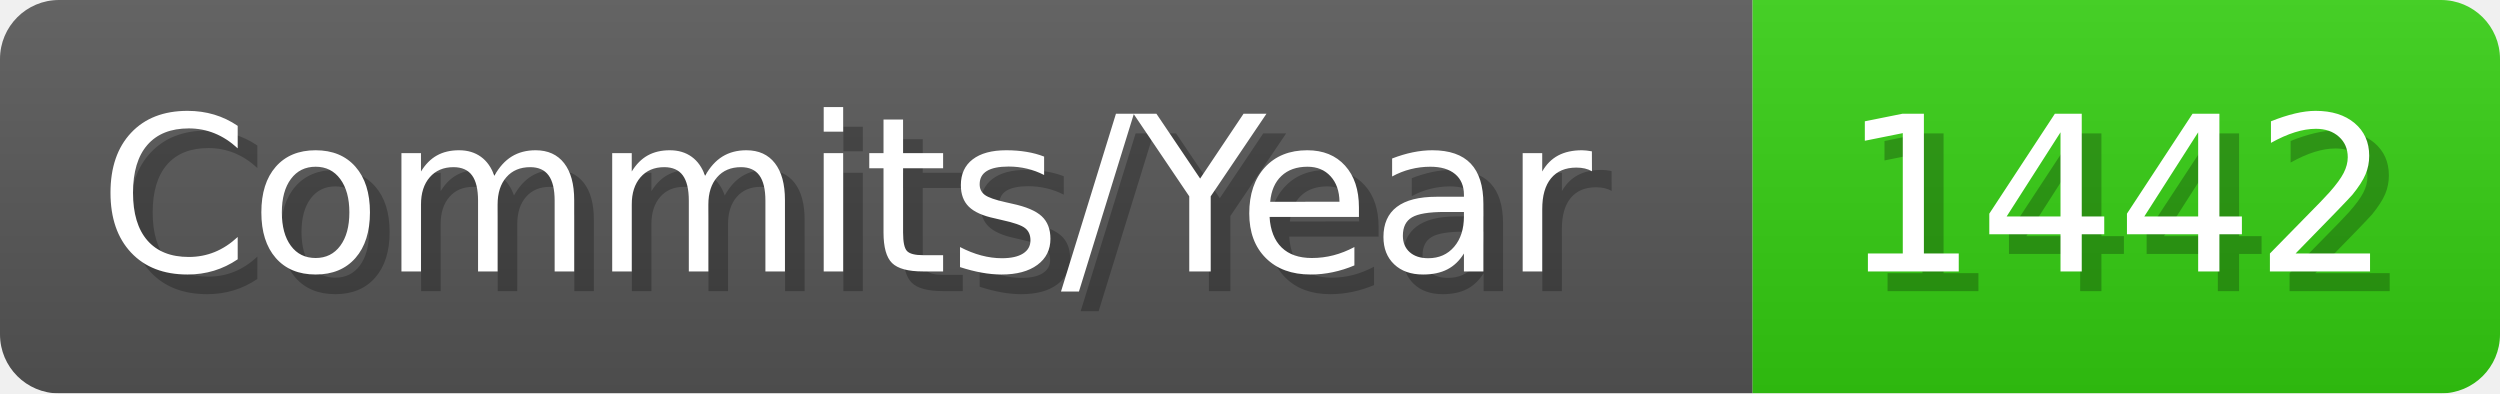
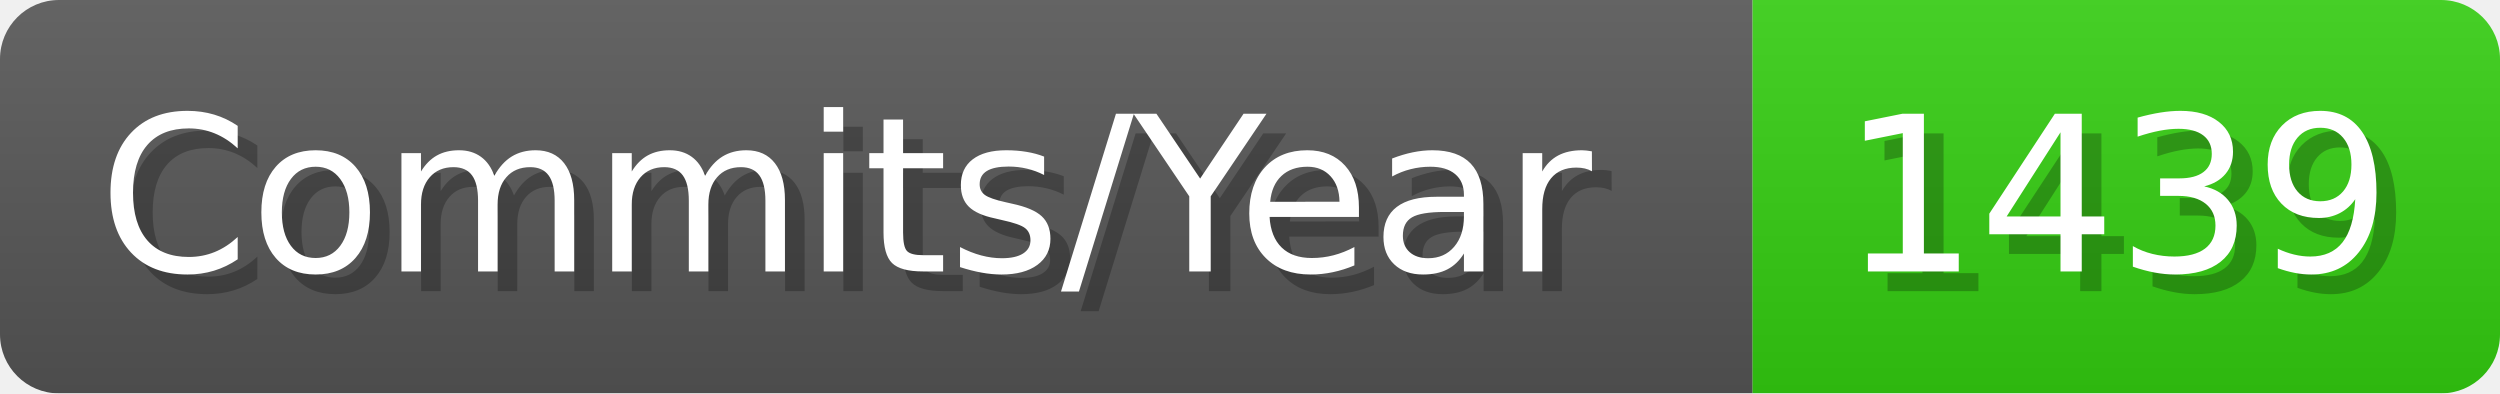
- <svg xmlns="http://www.w3.org/2000/svg" width="127.1" height="20" viewBox="0 0 1271 200" role="img" aria-label="Commits/Year: 1442">
+ <svg xmlns="http://www.w3.org/2000/svg" width="127.1" height="20" viewBox="0 0 1271 200" role="img" aria-label="Commits/Year: 1439">
  <linearGradient id="aUPdi" x2="0" y2="100%">
    <stop offset="0" stop-opacity=".1" stop-color="#EEE" />
    <stop offset="1" stop-opacity=".1" />
  </linearGradient>
  <mask id="WfAiQ">
    <rect width="1271" height="200" rx="30" fill="#FFF" />
  </mask>
  <g mask="url(#WfAiQ)">
    <rect width="891" height="200" fill="#555" />
    <rect width="380" height="200" fill="#3C1" x="891" />
    <rect width="1271" height="200" fill="url(#aUPdi)" />
  </g>
  <g aria-hidden="true" fill="#fff" text-anchor="start" font-family="Verdana,DejaVu Sans,sans-serif" font-size="110">
    <text x="60" y="148" textLength="791" fill="#000" opacity="0.25">Commits/Year</text>
    <text x="50" y="138" textLength="791">Commits/Year</text>
-     <text x="946" y="148" textLength="280" fill="#000" opacity="0.25">1442</text>
-     <text x="936" y="138" textLength="280">1442</text>
+     <text x="946" y="148" textLength="280" fill="#000" opacity="0.25">1439</text>
+     <text x="936" y="138" textLength="280">1439</text>
  </g>
</svg>
